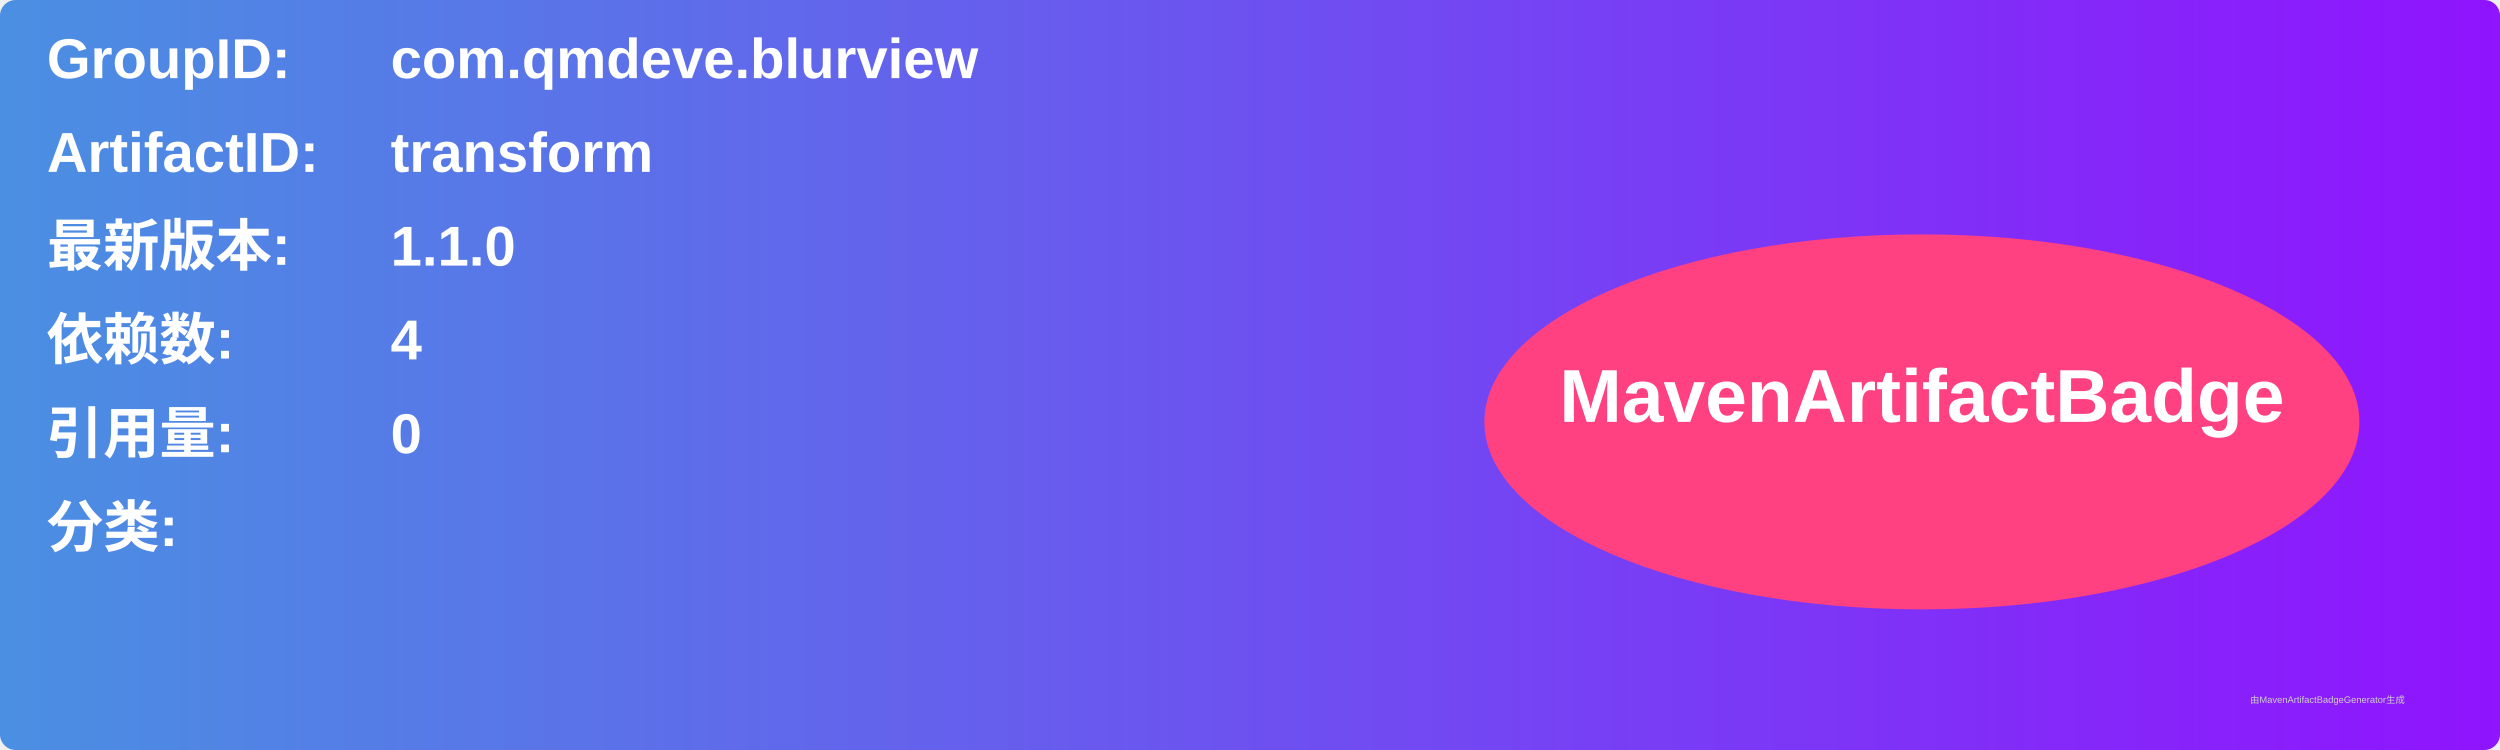
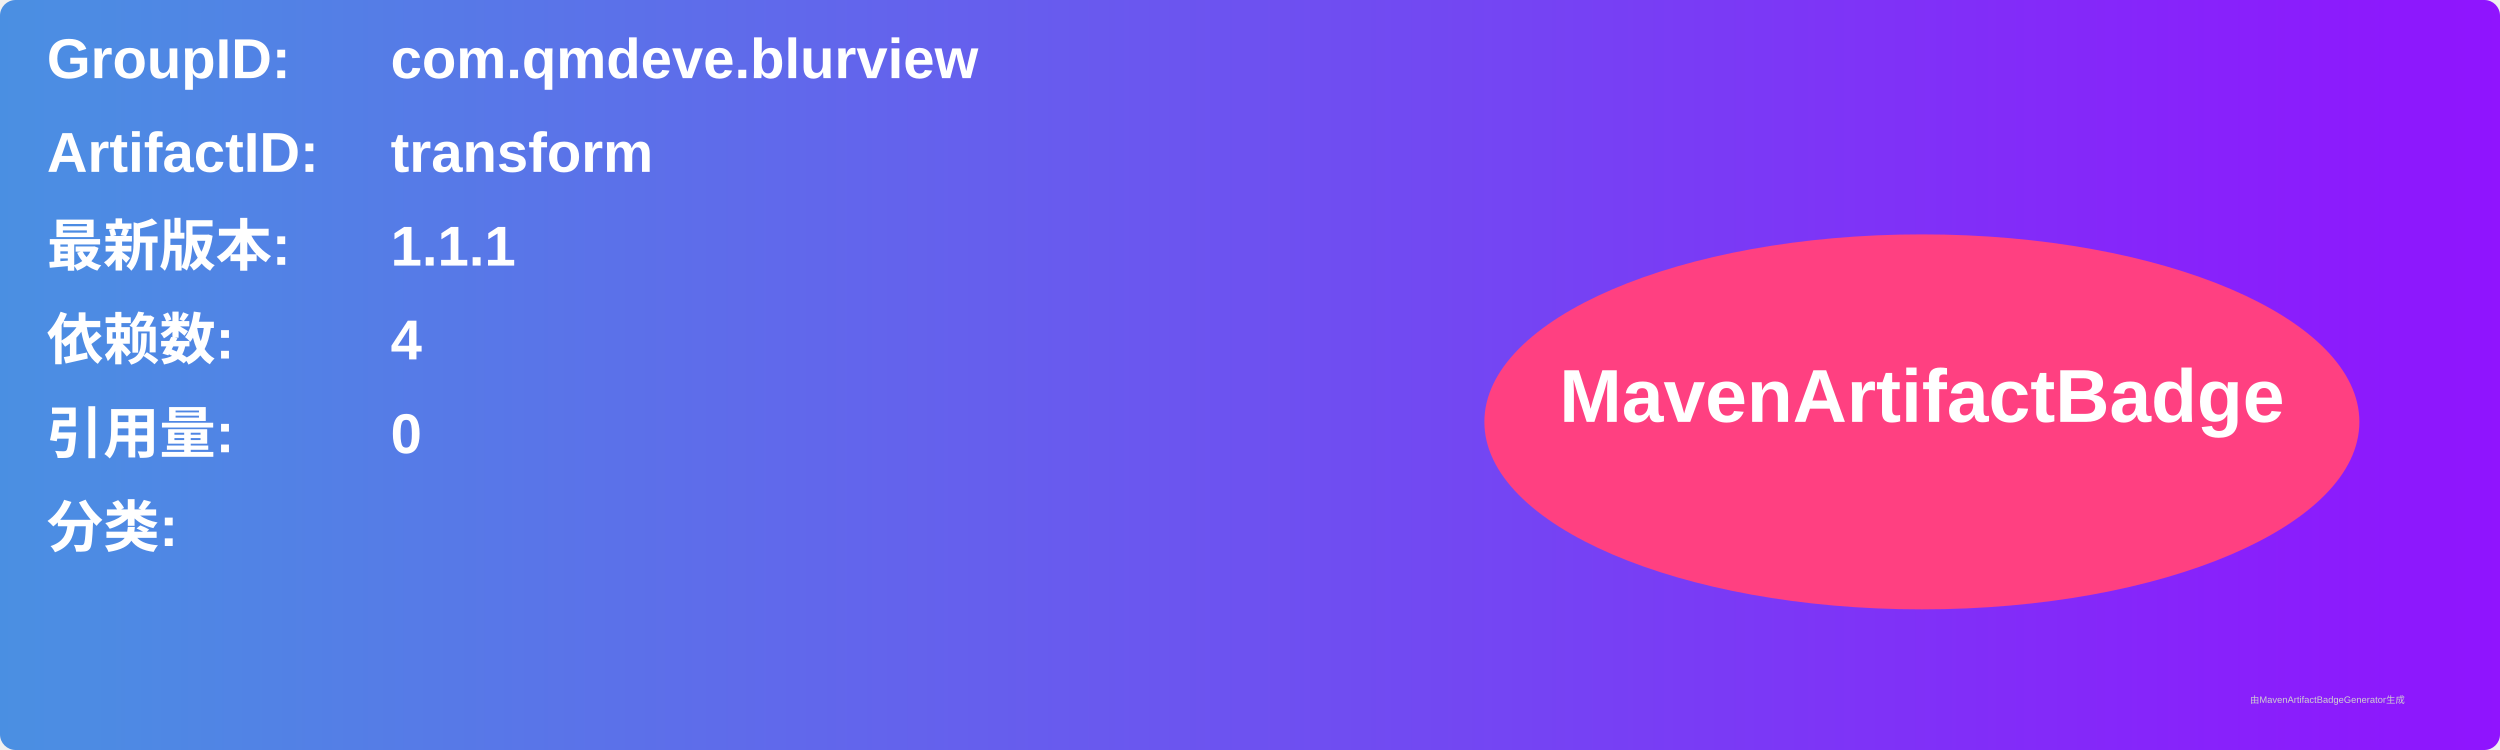
<svg xmlns="http://www.w3.org/2000/svg" width="800" height="240" viewBox="0 0 800 240">
  <linearGradient id="grad" x1="0%" y1="0%" x2="100%" y2="0%">
    <stop offset="0%" stop-color="#4a90e2" />
    <stop offset="100%" stop-color="#9013fe" />
  </linearGradient>
  <rect width="100%" height="100%" rx="5" ry="5" fill="url(#grad)" />
  <g transform="translate(15, 15)">
    <text x="0" y="10" font-family="Arial" font-size="18" fill="white" font-weight="bold" width="260">GroupID:</text>
    <text x="110" y="10" font-family="Arial" font-size="18" fill="white" font-weight="bold" width="460">com.qmdeve.blurview</text>
    <text x="0" y="40" font-family="Arial" font-size="18" fill="white" font-weight="bold" width="260">ArtifactID:</text>
    <text x="110" y="40" font-family="Arial" font-size="18" fill="white" font-weight="bold" width="460">transform</text>
    <text x="0" y="70" font-family="Arial" font-size="18" fill="white" font-weight="bold">最新版本:</text>
    <text x="110" y="70" font-family="Arial" font-size="18" fill="white" font-weight="bold">
-       <tspan font-weight="bold">1.1.0</tspan>
+       <tspan font-weight="bold">1.1.1</tspan>
    </text>
    <text x="0" y="100" font-family="Arial" font-size="18" fill="white" font-weight="bold">依赖数: </text>
    <text x="110" y="100" font-family="Arial" font-size="18" fill="white">
      <tspan font-weight="bold">4</tspan>
    </text>
    <text x="0" y="130" font-family="Arial" font-size="18" fill="white" font-weight="bold">引用量: </text>
    <text x="110" y="130" font-family="Arial" font-size="18" fill="white">
      <tspan font-weight="bold">0</tspan>
    </text>
    <text x="0" y="160" font-family="Arial" font-size="18" fill="white" font-weight="bold">分类:</text>
    <text x="10" y="190" font-family="Arial" font-size="10" fill="white">
      <tspan font-weight="bold" />
    </text>
    <ellipse cx="600" cy="120" rx="140" ry="60" fill="#ff4081" />
    <text x="600" y="120" text-anchor="middle" font-family="Arial" font-size="24" fill="white" font-weight="bold">MavenArtifactBadge</text>
  </g>
  <text x="720" y="225" font-family="Arial" font-size="3" fill="#d0d0d0">由MavenArtifactBadgeGenerator生成</text>
</svg>
